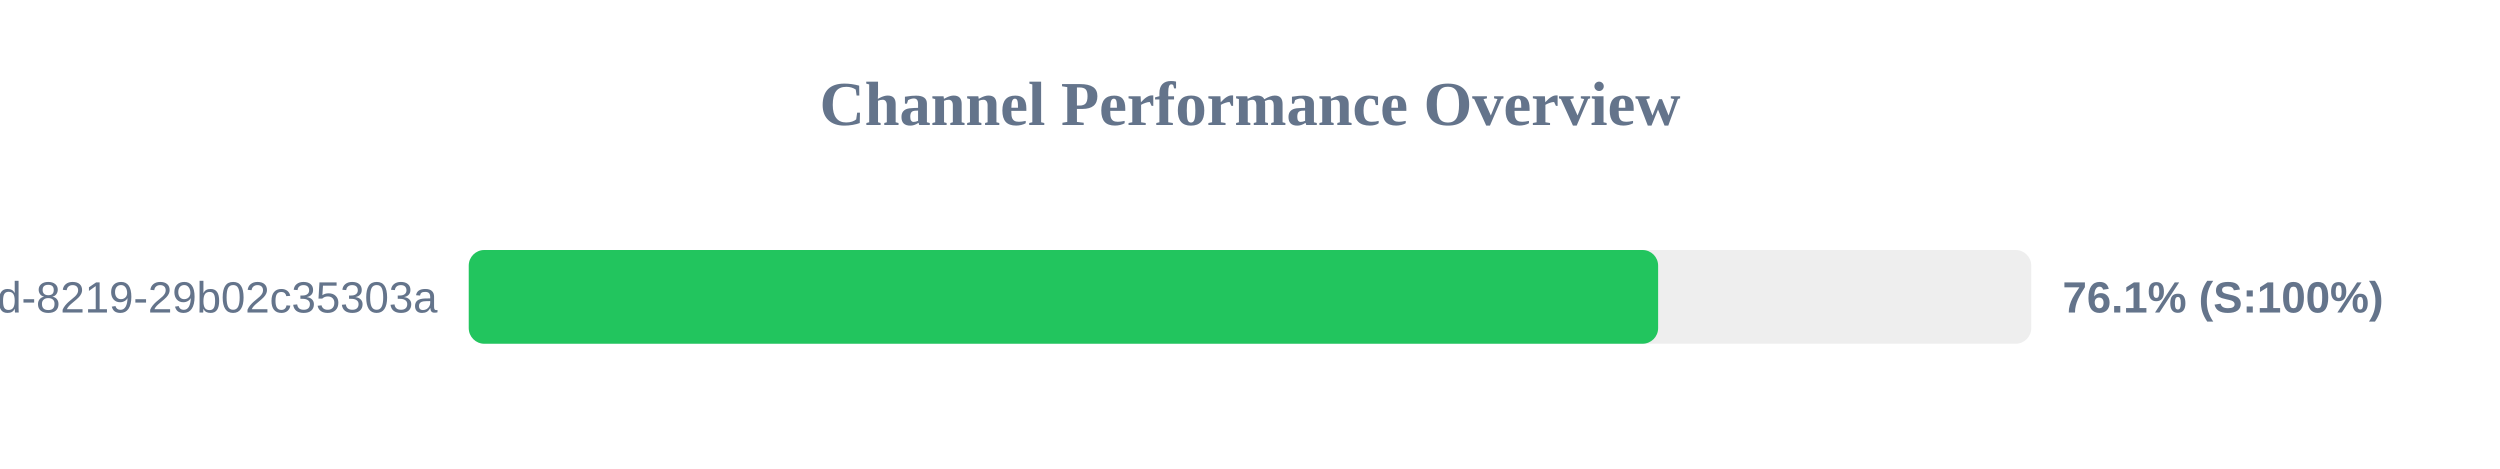
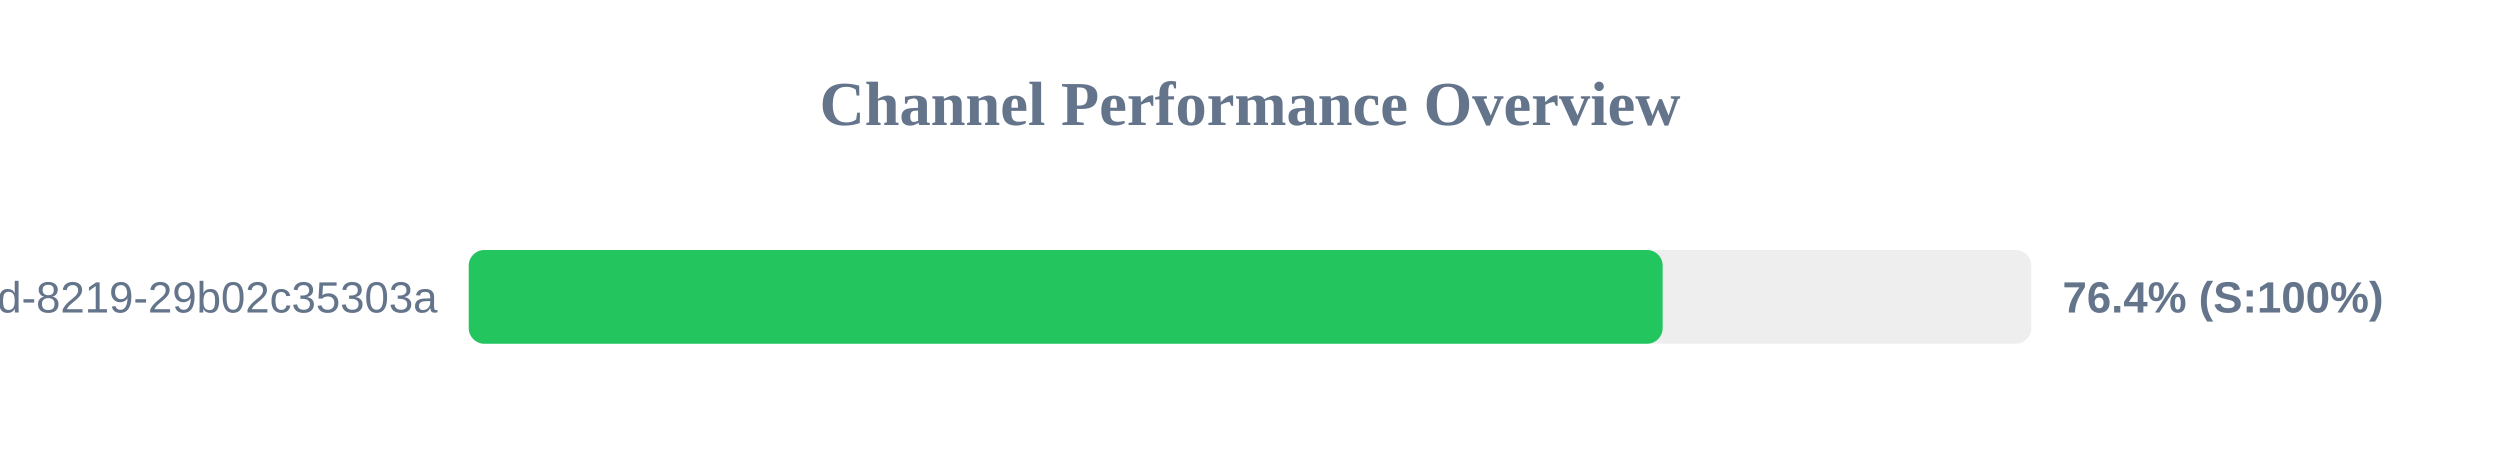
<svg xmlns="http://www.w3.org/2000/svg" width="800" height="150" version="1.1">
  <style>
        .row { font: 14px Arial; fill: #64748b; }
        .score { font: bold 14px Arial; fill: #64748b; }
    </style>
  <text x="400" y="40" text-anchor="middle" font-size="20px" font-weight="bold" fill="#64748b">Channel Performance Overview</text>
  <rect x="150" y="80" width="500" height="30" fill="#eee" rx="5" />
-   <rect x="150" y="80" width="380.6" height="30" fill="#22c55e" rx="5" />
+   <rect x="150" y="80" width="382.05" height="30" fill="#22c55e" rx="5" />
  <text x="140" y="100" text-anchor="end" class="row">?uuid=5eaa121d-4362-444d-8219-29b02c35303a</text>
-   <text x="660" y="100" text-anchor="start" class="score">76.1% (S:100%)</text>
+   <text x="660" y="100" text-anchor="start" class="score">76.4% (S:100%)</text>
</svg>
